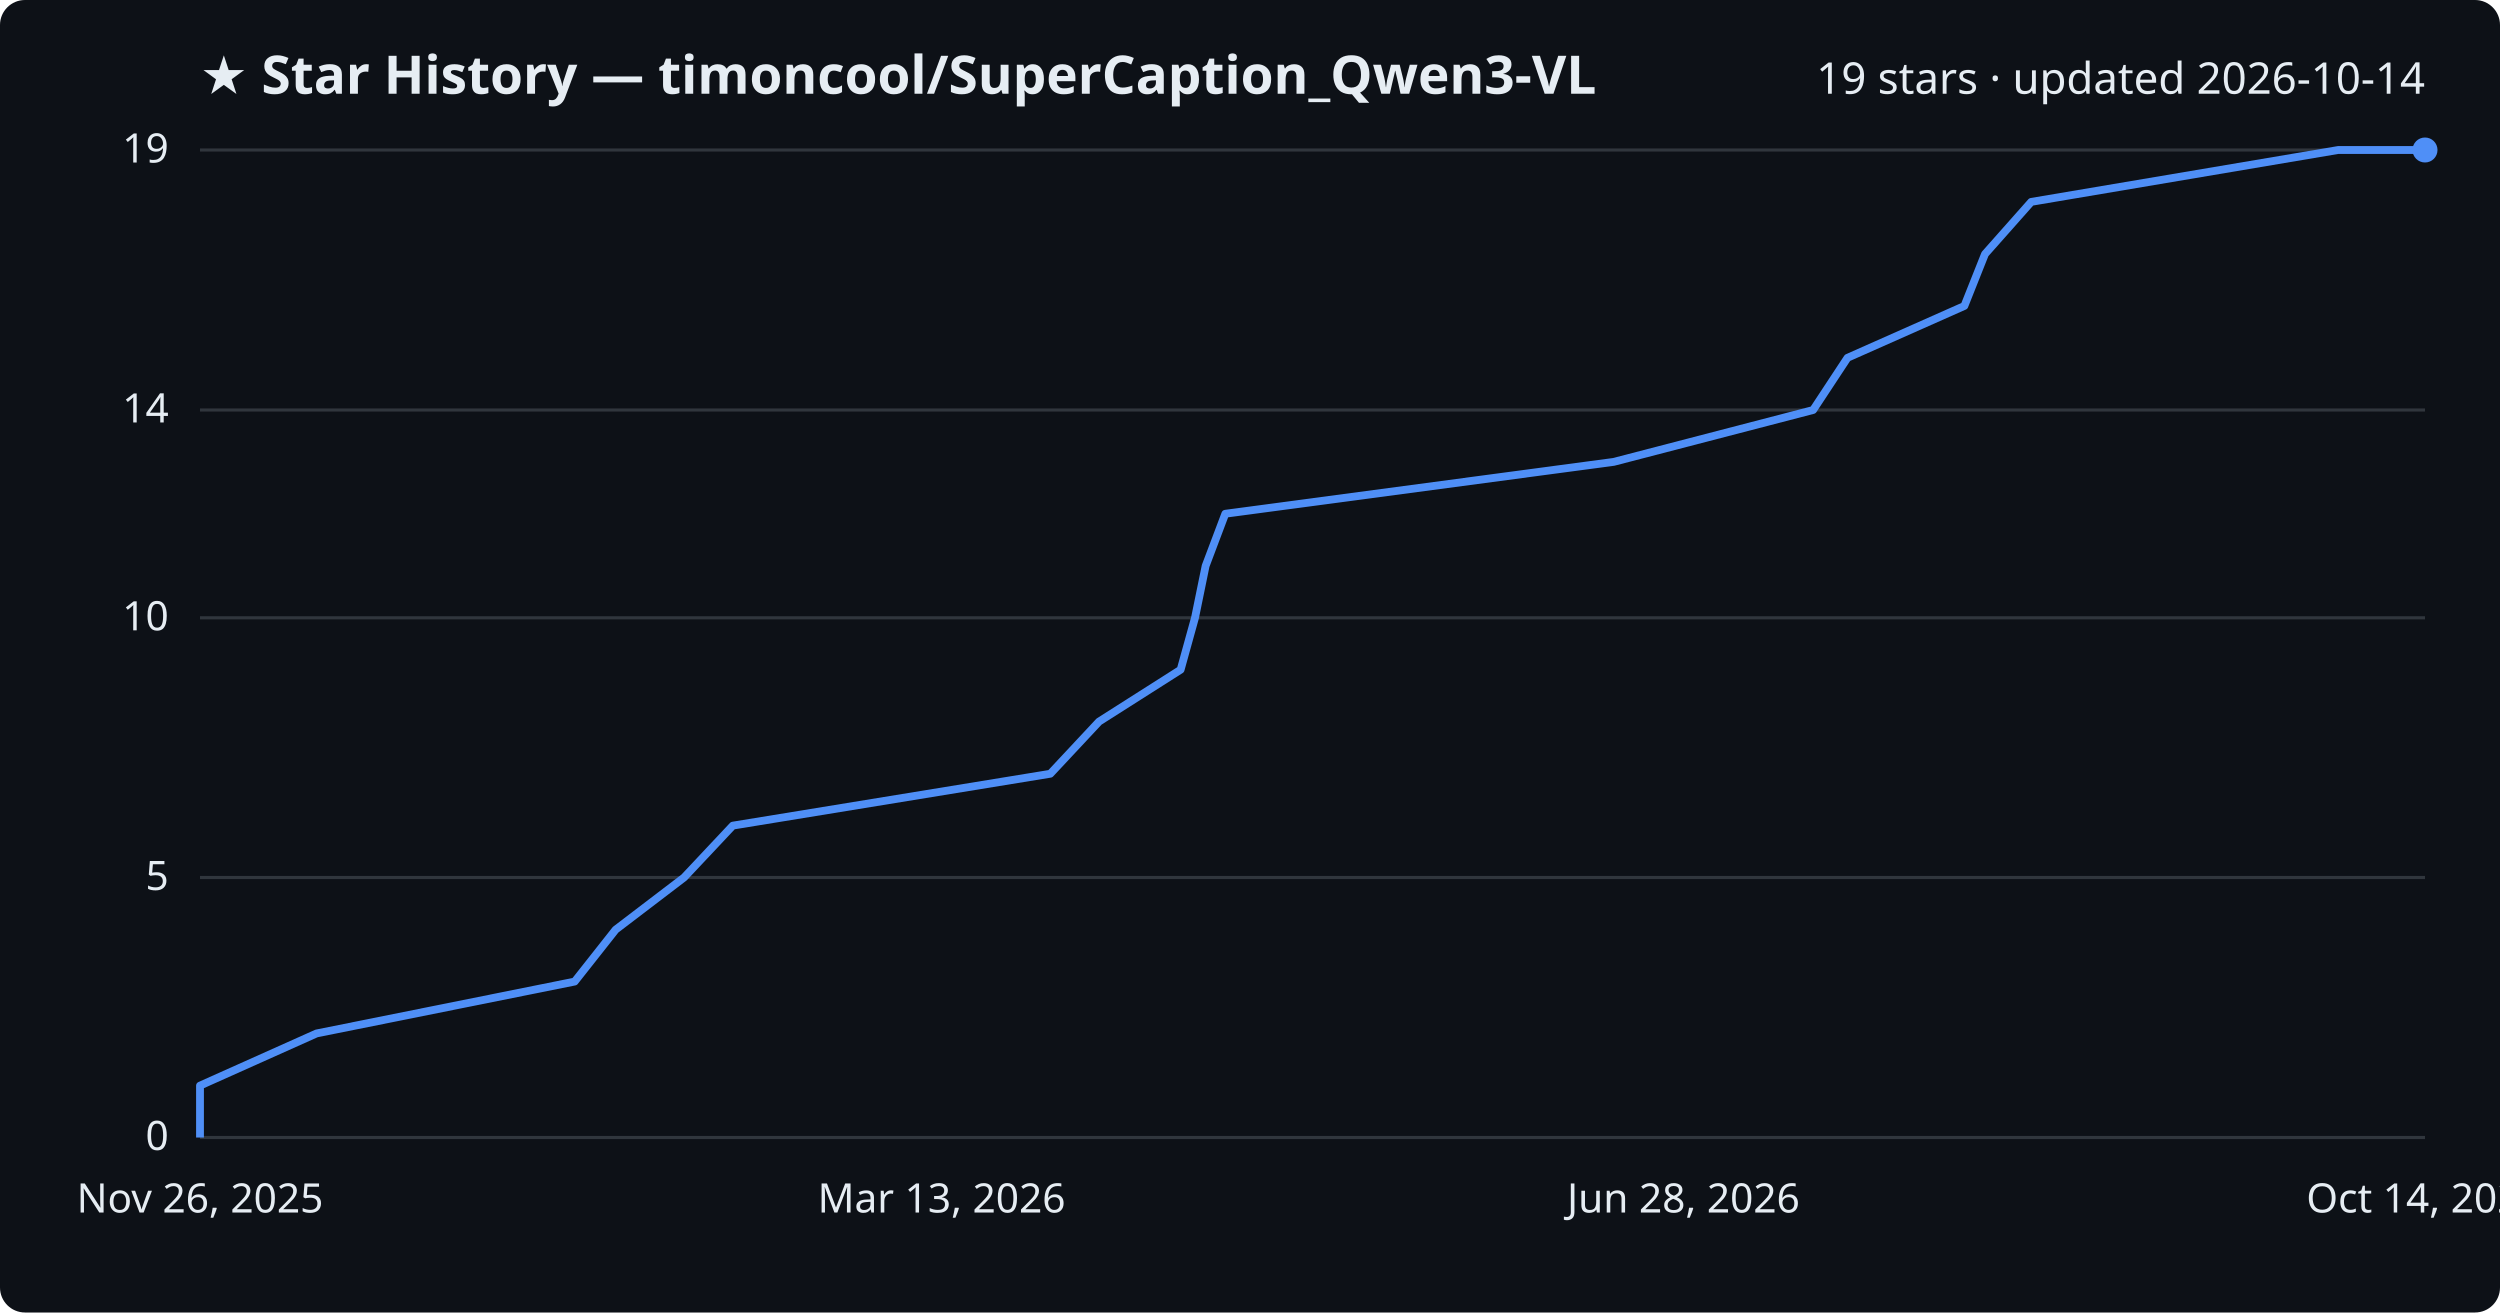
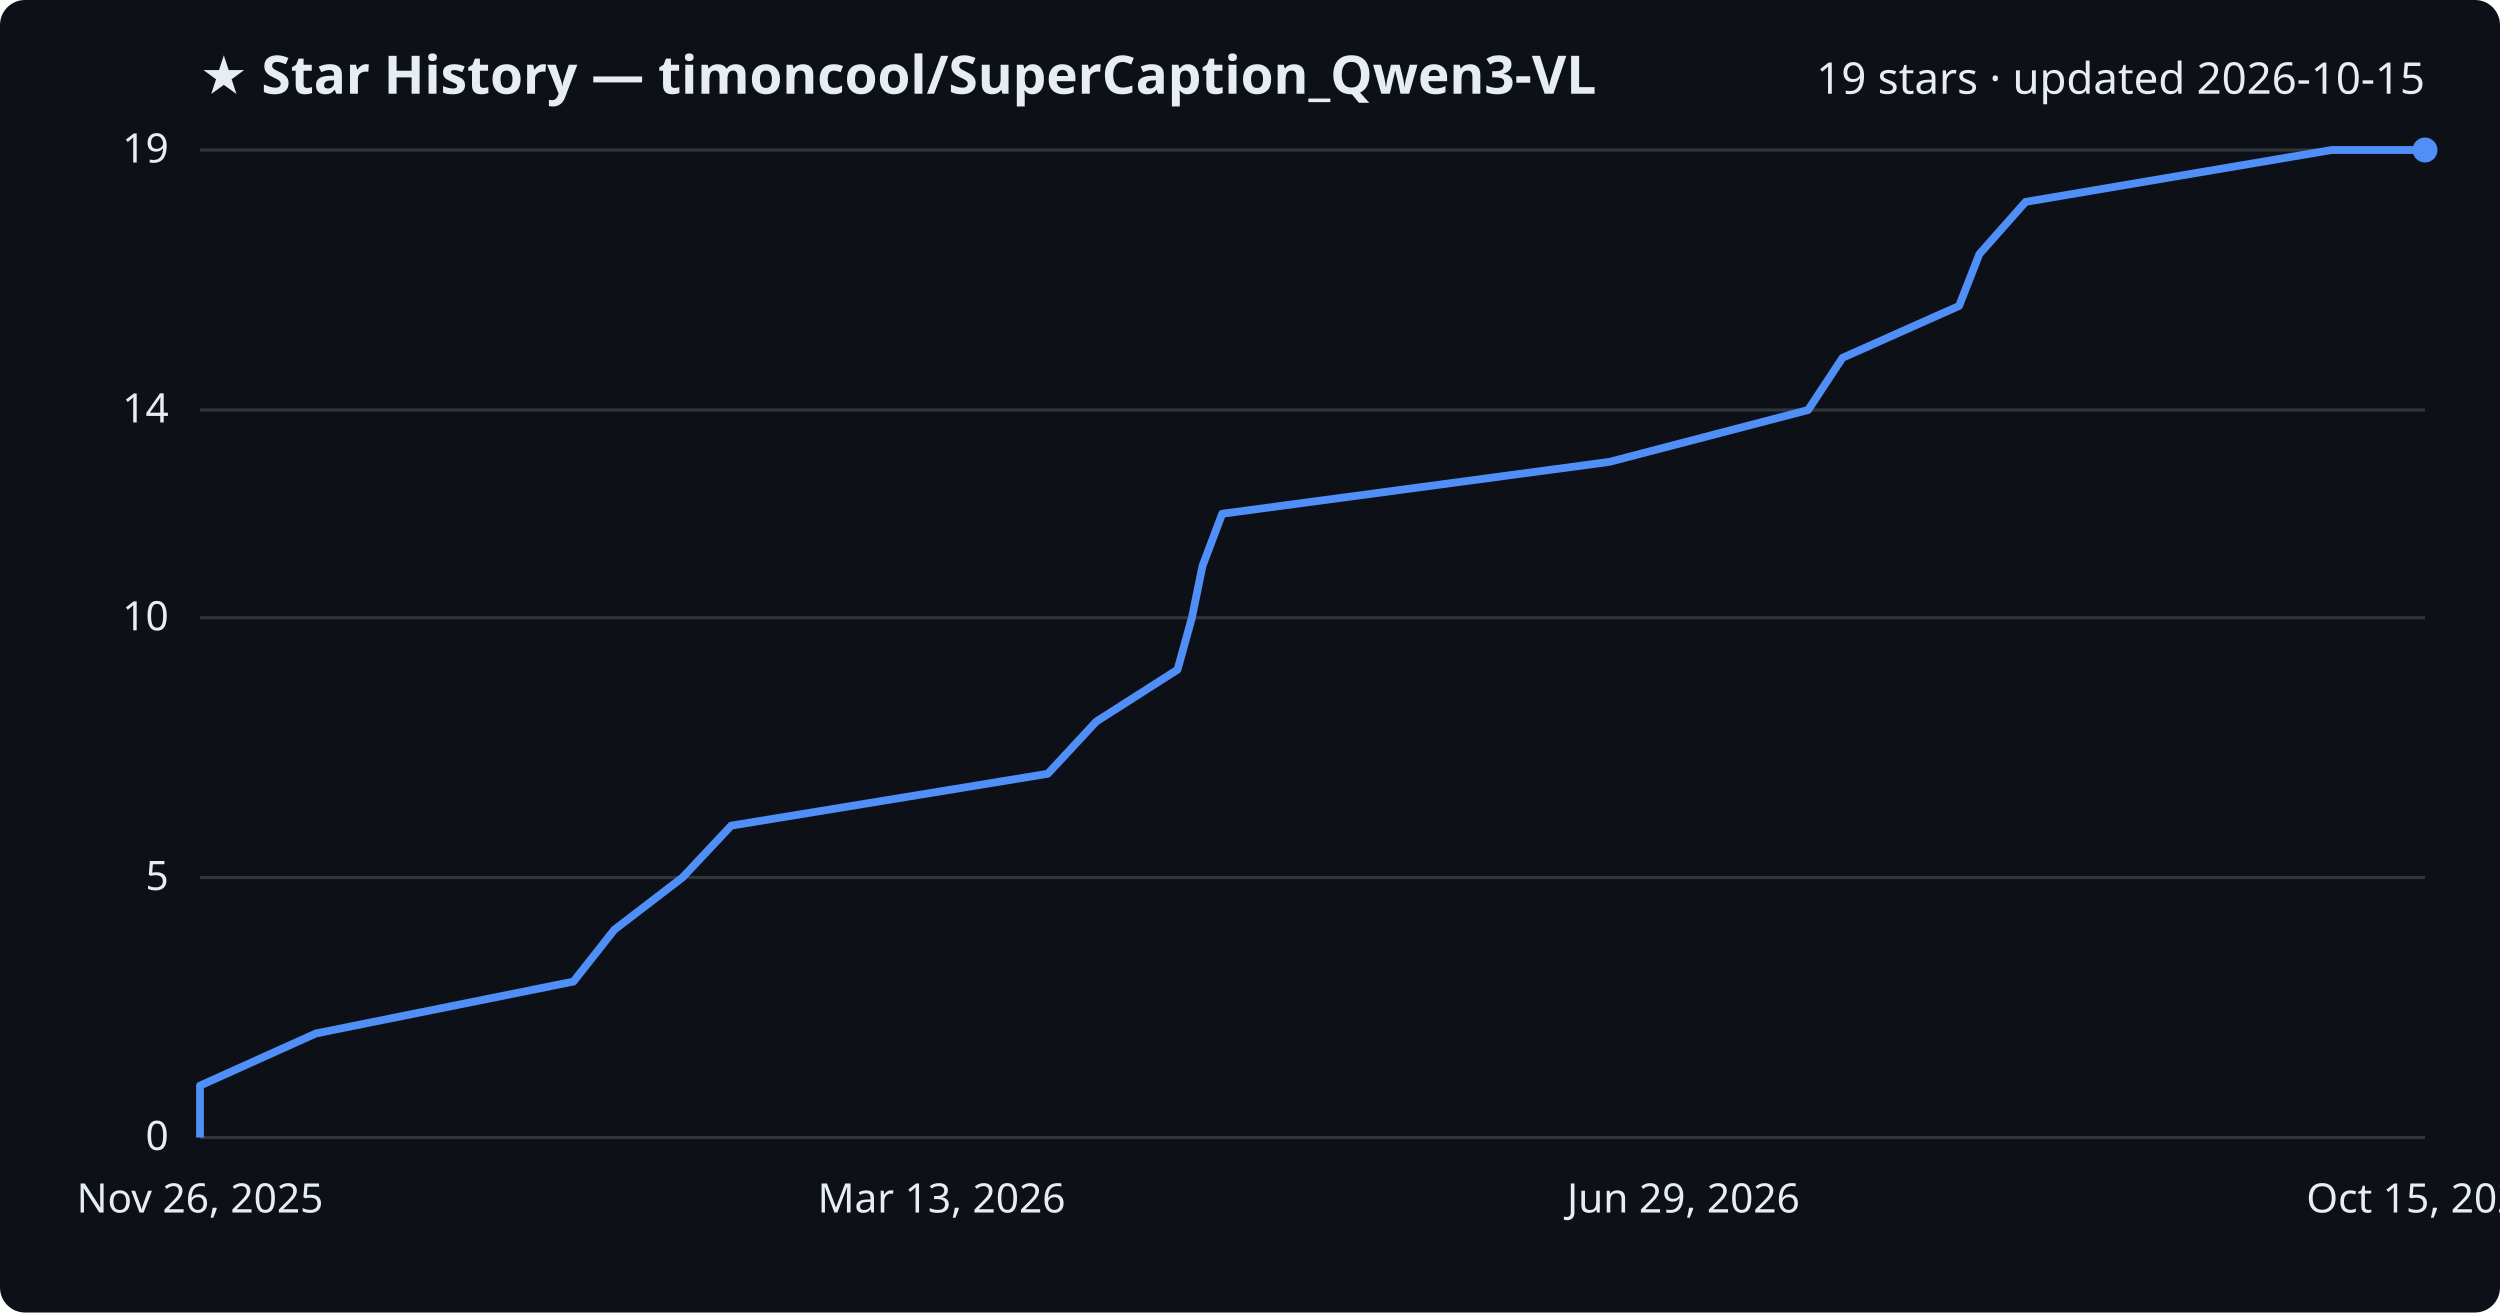
<svg xmlns="http://www.w3.org/2000/svg" viewBox="0 0 800 420" font-family="Segoe UI, sans-serif">
  <rect width="800" height="420" fill="#0d1117" rx="8" />
  <text x="64" y="30" fill="#e6edf3" font-size="17" font-weight="700">★ Star History — timoncool/SuperCaption_Qwen3-VL</text>
-   <text x="776" y="30" fill="#e6edf3" font-size="14" text-anchor="end">19 stars · updated 2026-10-14</text>
+   <text x="776" y="30" fill="#e6edf3" font-size="14" text-anchor="end">19 stars · updated 2026-10-15</text>
  <line x1="64" y1="364.0" x2="776" y2="364.0" stroke="#30363d" stroke-width="1" />
  <text x="54" y="368.0" fill="#e6edf3" font-size="13" text-anchor="end">0</text>
  <line x1="64" y1="280.8" x2="776" y2="280.8" stroke="#30363d" stroke-width="1" />
  <text x="54" y="284.8" fill="#e6edf3" font-size="13" text-anchor="end">5</text>
  <line x1="64" y1="197.7" x2="776" y2="197.7" stroke="#30363d" stroke-width="1" />
  <text x="54" y="201.7" fill="#e6edf3" font-size="13" text-anchor="end">10</text>
  <line x1="64" y1="131.2" x2="776" y2="131.2" stroke="#30363d" stroke-width="1" />
  <text x="54" y="135.2" fill="#e6edf3" font-size="13" text-anchor="end">14</text>
  <line x1="64" y1="48.0" x2="776" y2="48.0" stroke="#30363d" stroke-width="1" />
  <text x="54" y="52.0" fill="#e6edf3" font-size="13" text-anchor="end">19</text>
-   <path d="M64.0,364.0 L64.0,347.4 L101.3,330.7 L183.9,314.1 L197.0,297.5 L218.9,280.8 L234.5,264.2 L336.1,247.6 L351.7,230.9 L377.8,214.3 L382.4,197.7 L385.8,181.1 L392.1,164.4 L516.4,147.8 L580.2,131.2 L591.2,114.5 L628.6,97.9 L635.2,81.3 L650.0,64.6 L748.2,48.0 L776.0,48.0" fill="none" stroke="#4f8ff7" stroke-width="2.5" stroke-linejoin="round" />
+   <path d="M64.0,364.0 L64.0,347.4 L101.1,330.7 L183.5,314.1 L196.6,297.5 L218.4,280.8 L234.0,264.2 L335.3,247.6 L350.8,230.9 L376.8,214.3 L381.4,197.7 L384.8,181.1 L391.1,164.4 L515.0,147.8 L578.6,131.2 L589.6,114.5 L626.9,97.9 L633.4,81.3 L648.2,64.6 L746.1,48.0 L776.0,48.0" fill="none" stroke="#4f8ff7" stroke-width="2.5" stroke-linejoin="round" />
  <circle cx="776.0" cy="48.0" r="4" fill="#4f8ff7" />
  <text x="64.0" y="388" fill="#e6edf3" font-size="13" text-anchor="middle">Nov 26, 2025</text>
  <text x="301.3" y="388" fill="#e6edf3" font-size="13" text-anchor="middle">Mar 13, 2026</text>
-   <text x="538.7" y="388" fill="#e6edf3" font-size="13" text-anchor="middle">Jun 28, 2026</text>
-   <text x="776.0" y="388" fill="#e6edf3" font-size="13" text-anchor="middle">Oct 14, 2026</text>
+   <text x="538.7" y="388" fill="#e6edf3" font-size="13" text-anchor="middle">Jun 29, 2026</text>
+   <text x="776.0" y="388" fill="#e6edf3" font-size="13" text-anchor="middle">Oct 15, 2026</text>
</svg>
